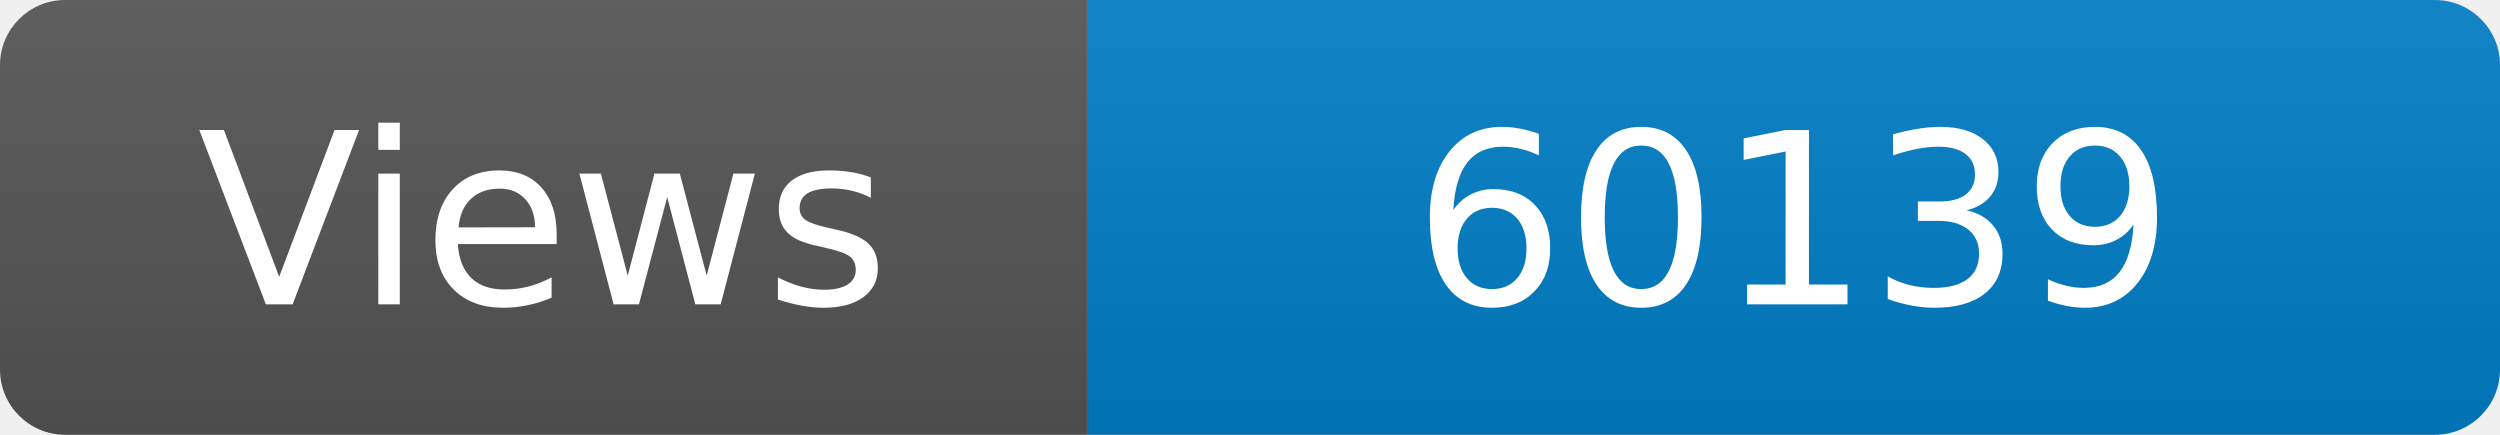
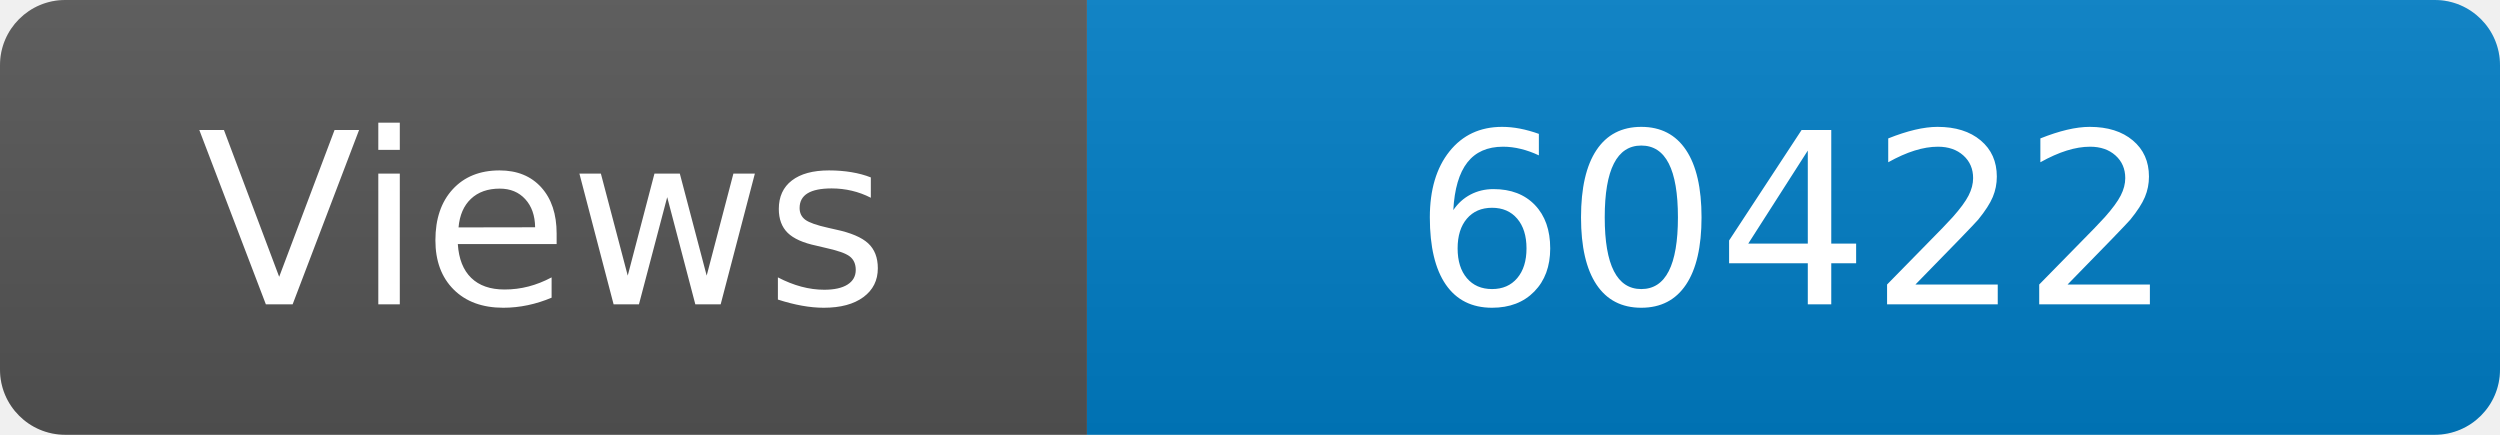
<svg xmlns="http://www.w3.org/2000/svg" width="115" height="20" role="img" aria-label="Maintained?: yes">
  <linearGradient id="s" x2="0" y2="100%">
    <stop offset="0" stop-color="#bbb" stop-opacity=".1" />
    <stop offset="1" stop-opacity=".1" />
  </linearGradient>
  <clipPath id="r">
    <rect width="115" height="20" rx="3" fill="#fff" />
  </clipPath>
  <g clip-path="url(#r)">
    <rect width="50" height="20" fill="#555" />
    <rect x="50" width="160" height="20" fill="#007ec6" />
    <rect width="115" height="20" fill="url(#s)" />
  </g>
  <g fill="#fff" text-anchor="middle" font-family="Verdana,Geneva,DejaVu Sans,sans-serif" font-size="110">
    <text x="250" y="140" transform="scale(.1)" fill="#fff">Views</text>
-     <text x="825" y="140" transform="scale(.1)" fill="#fff">60139</text>
+     <text x="825" y="140" transform="scale(.1)" fill="#fff">60422</text>
  </g>
</svg>
